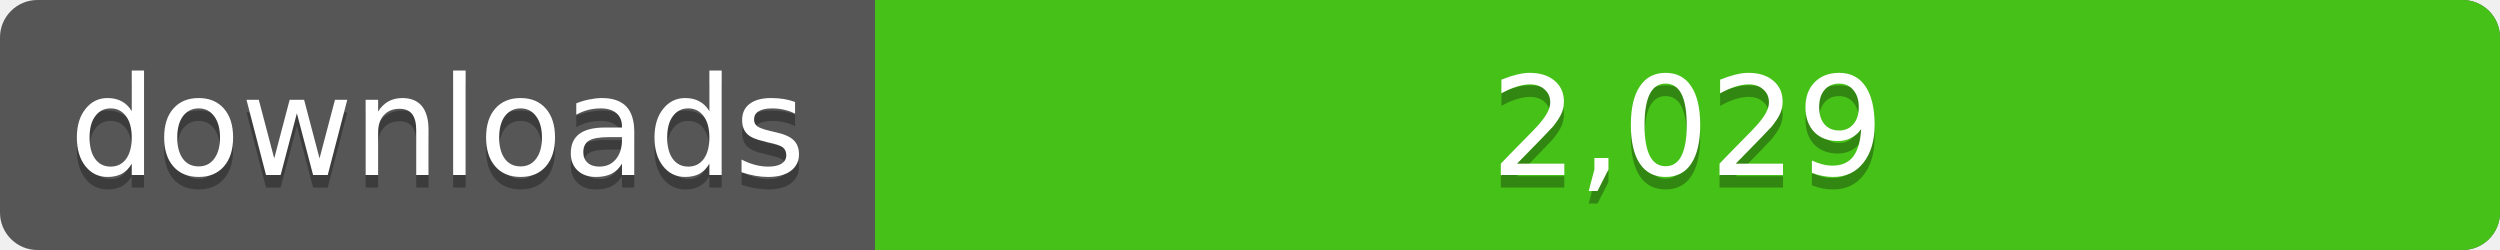
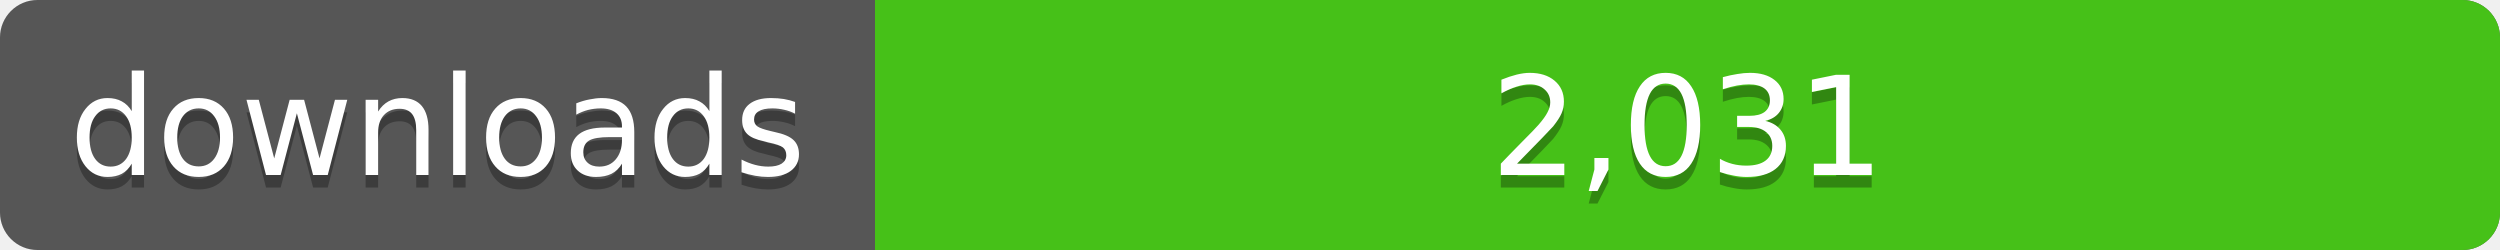
<svg xmlns="http://www.w3.org/2000/svg" width="200" height="20">
  <linearGradient id="a" x2="0" y2="100%%">
    <stop offset="0" stop-color="#bbb" stop-opacity=".1" />
    <stop offset="1" stop-opacity=".1" />
  </linearGradient>
  <rect rx="3" width="200" height="20" fill="#555" />
  <rect rx="3" x="70" width="130" height="20" fill="#4c1" />
  <path fill="#4c1" d="M70 0h4v20h-4z" />
  <rect rx="3" width="200" height="20" fill="url(#a)" />
  <g fill="#fff" text-anchor="middle" font-family="DejaVu Sans,Verdana,Geneva,sans-serif" font-size="11">
    <text x="35" y="15" fill="#010101" fill-opacity=".3">downloads</text>
    <text x="35" y="14">downloads</text>
-     <text x="135" y="15" fill="#010101" fill-opacity=".3">2,029</text>
-     <text x="135" y="14">2,029</text>
+     <text x="135" y="15" fill="#010101" fill-opacity=".3">2,031</text>
+     <text x="135" y="14">2,031</text>
  </g>
</svg>
